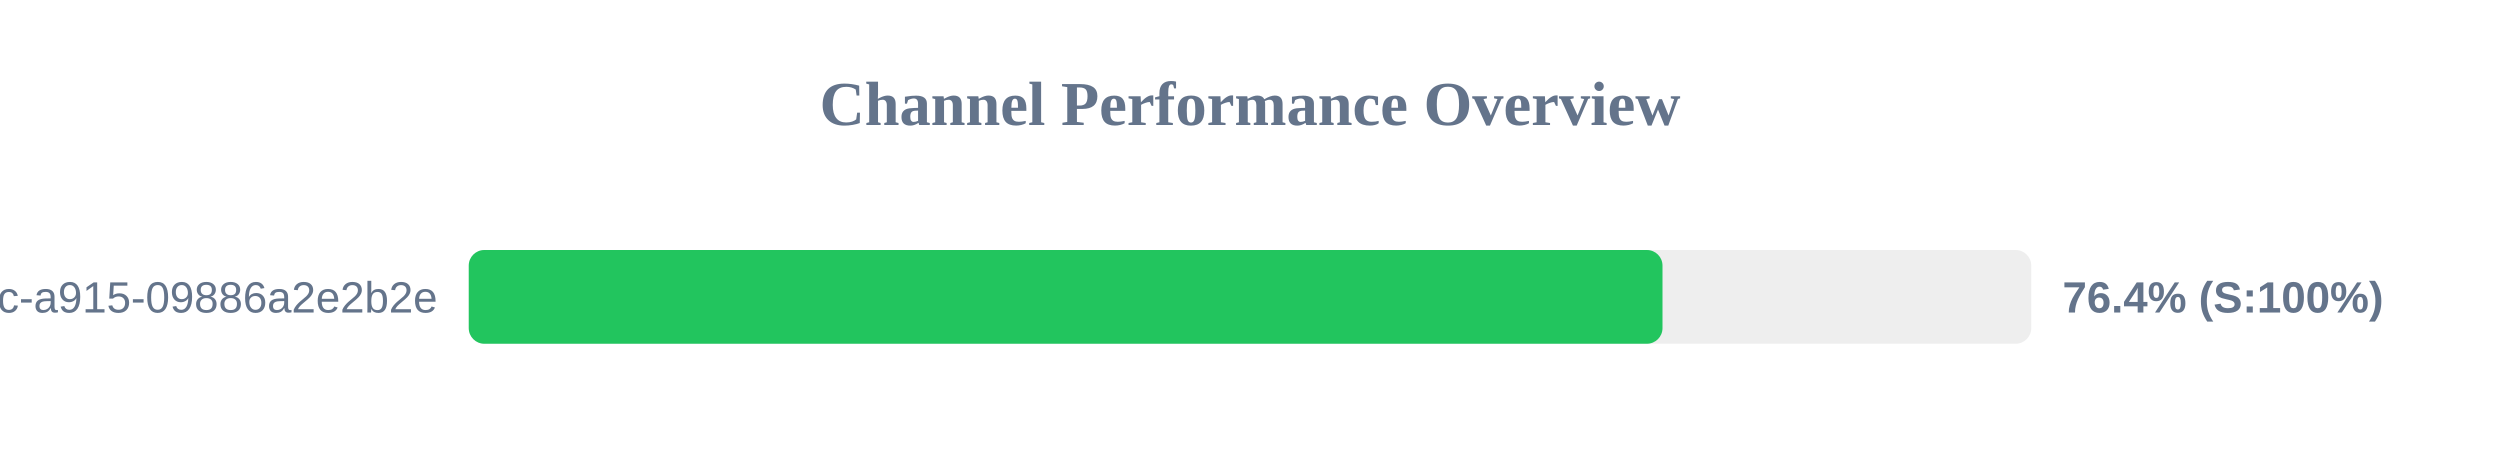
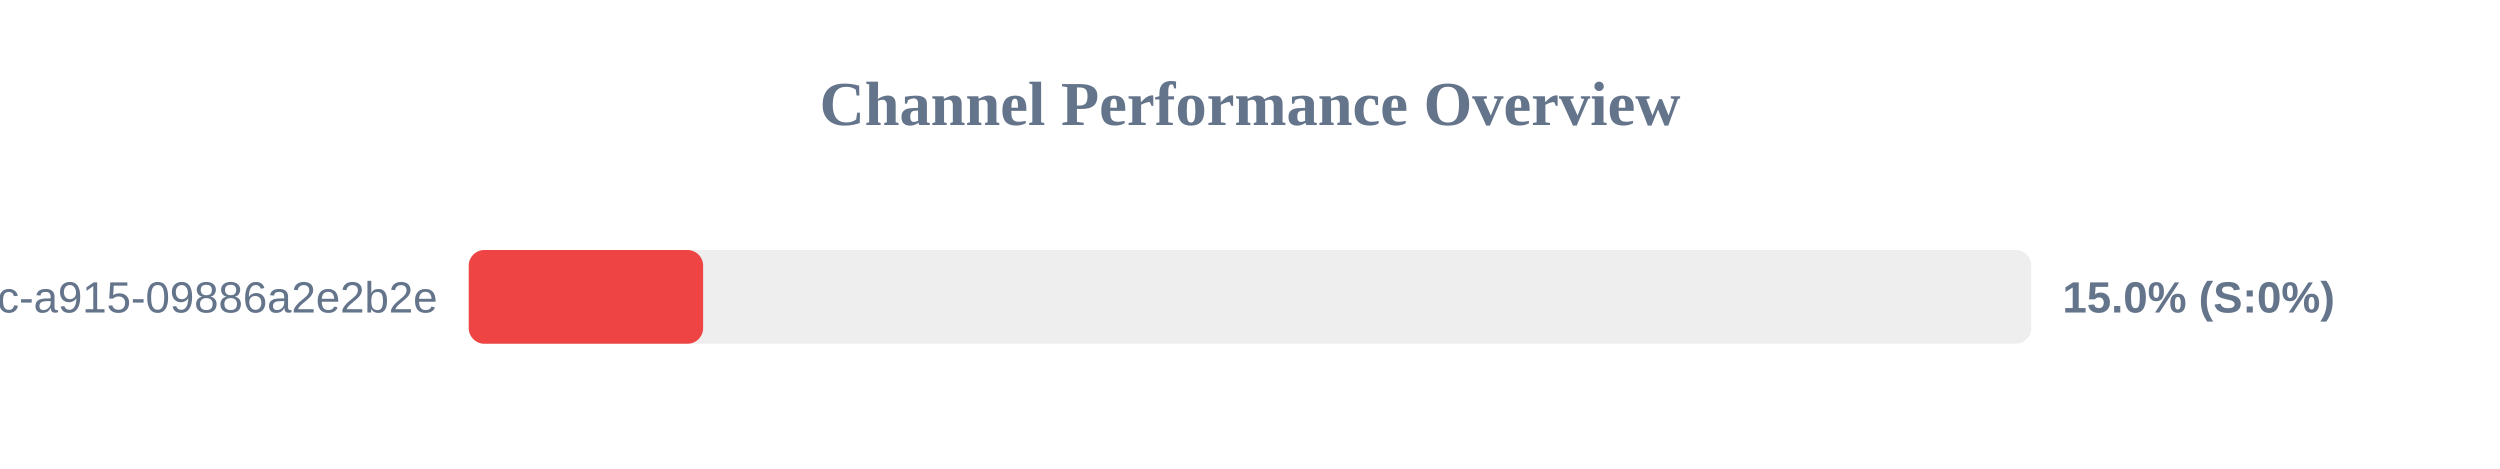
<svg xmlns="http://www.w3.org/2000/svg" width="800" height="150" version="1.1">
  <style>
        .row { font: 14px Arial; fill: #64748b; }
        .score { font: bold 14px Arial; fill: #64748b; }
    </style>
  <text x="400" y="40" text-anchor="middle" font-size="20px" font-weight="bold" fill="#64748b">Channel Performance Overview</text>
  <rect x="150" y="80" width="500" height="30" fill="#eee" rx="5" />
-   <rect x="150" y="80" width="382.0" height="30" fill="#22c55e" rx="5" />
+   <rect x="150" y="80" width="75.0" height="30" fill="#ef4444" rx="5" />
  <text x="140" y="100" text-anchor="end" class="row">?uuid=52816135-d3bc-46bc-a915-09886a2e2b2e</text>
-   <text x="660" y="100" text-anchor="start" class="score">76.4% (S:100%)</text>
+   <text x="660" y="100" text-anchor="start" class="score">15.0% (S:0%)</text>
</svg>
